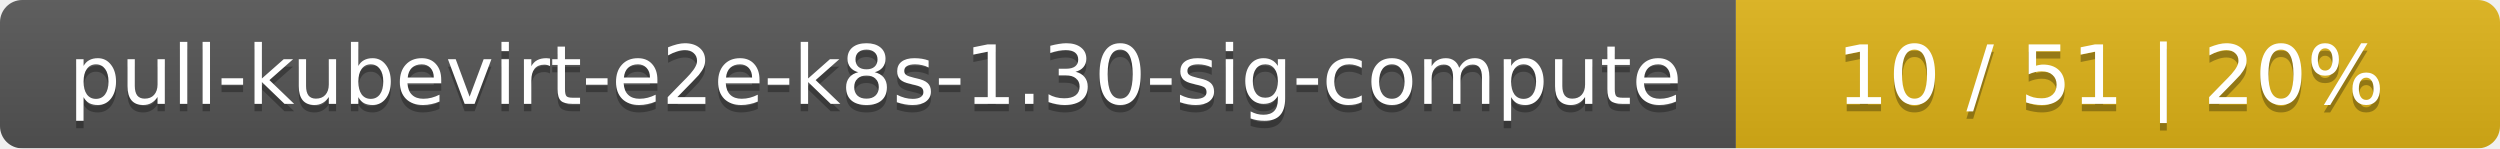
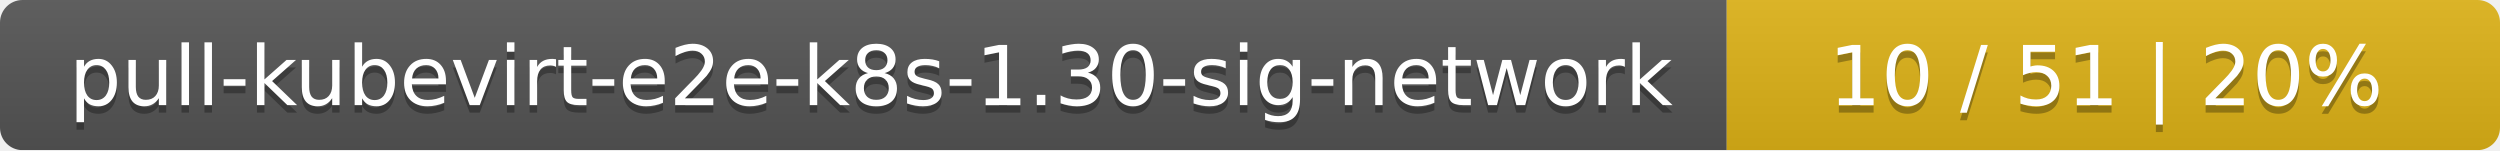
- <svg xmlns="http://www.w3.org/2000/svg" width="337" height="20">
+ <svg xmlns="http://www.w3.org/2000/svg" width="333" height="20">
  <linearGradient id="smooth" x2="0" y2="100%">
    <stop offset="0" stop-color="#bbb" stop-opacity=".1" />
    <stop offset="1" stop-opacity=".1" />
  </linearGradient>
  <mask id="round">
-     <rect width="337" height="20" rx="3" fill="#fff" />
+     <rect width="333" height="20" rx="3" fill="#fff" />
  </mask>
  <g mask="url(#round)">
-     <rect width="234" height="20" fill="#555" />
-     <rect x="234" width="103" height="20" fill="#dfb317" />
-     <rect width="337" height="20" fill="url(#smooth)" />
+     <rect width="230" height="20" fill="#555" />
+     <rect x="230" width="103" height="20" fill="#dfb317" />
+     <rect width="333" height="20" fill="url(#smooth)" />
  </g>
  <g fill="#fff" text-anchor="middle" font-family="DejaVu Sans,Verdana,Geneva,sans-serif" font-size="11">
-     <text x="118" y="15" fill="#010101" fill-opacity=".3">pull-kubevirt-e2e-k8s-1.30-sig-compute</text>
-     <text x="118" y="14">pull-kubevirt-e2e-k8s-1.30-sig-compute</text>
-     <text x="284.5" y="15" fill="#010101" fill-opacity=".3">10 / 51    |    20%</text>
-     <text x="284.5" y="14">10 / 51    |    20%</text>
+     <text x="116" y="15" fill="#010101" fill-opacity=".3">pull-kubevirt-e2e-k8s-1.30-sig-network</text>
+     <text x="116" y="14">pull-kubevirt-e2e-k8s-1.30-sig-network</text>
+     <text x="280.5" y="15" fill="#010101" fill-opacity=".3">10 / 51    |    20%</text>
+     <text x="280.5" y="14">10 / 51    |    20%</text>
  </g>
</svg>
